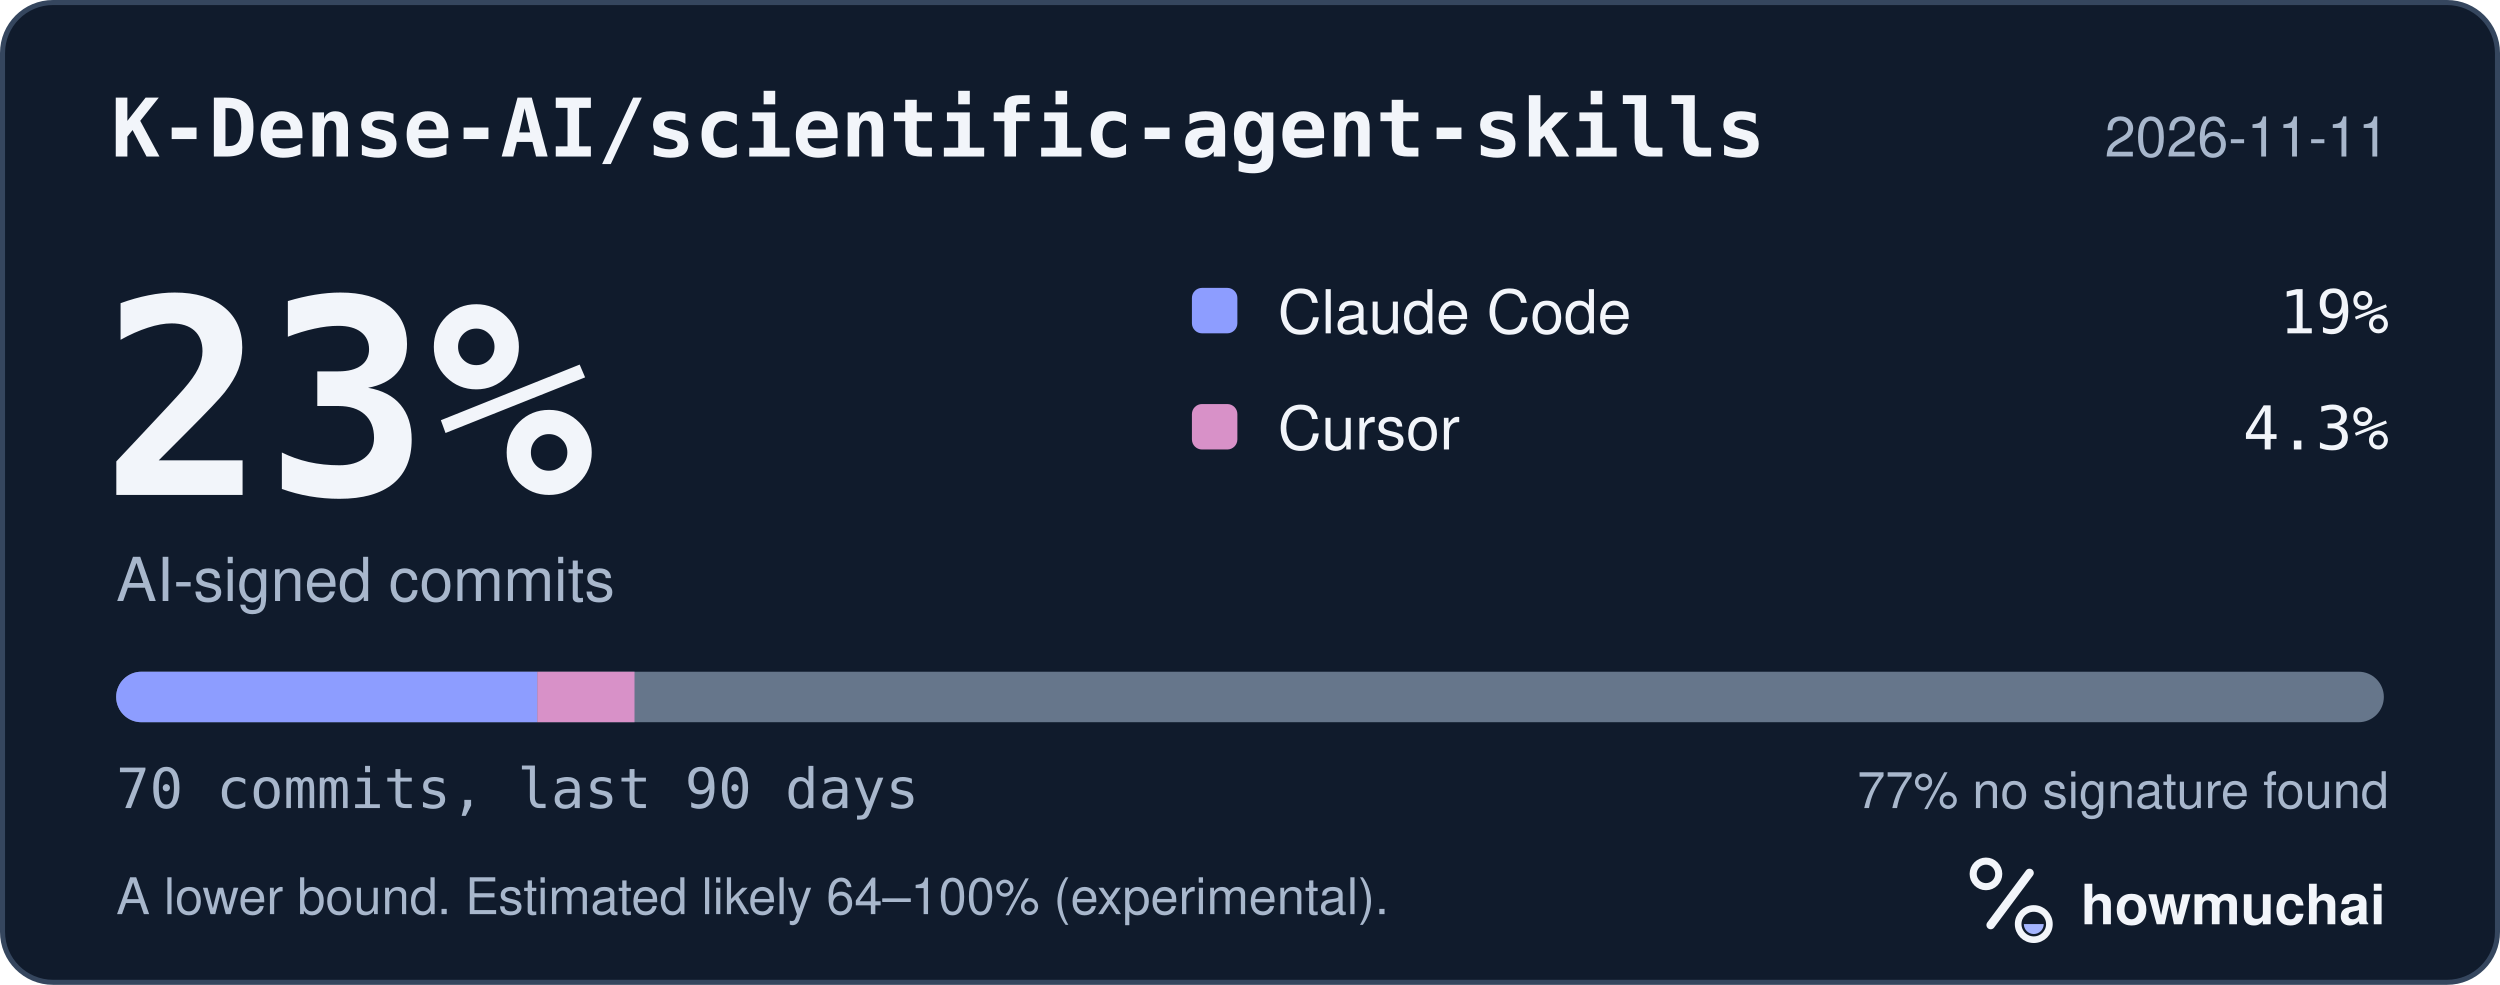
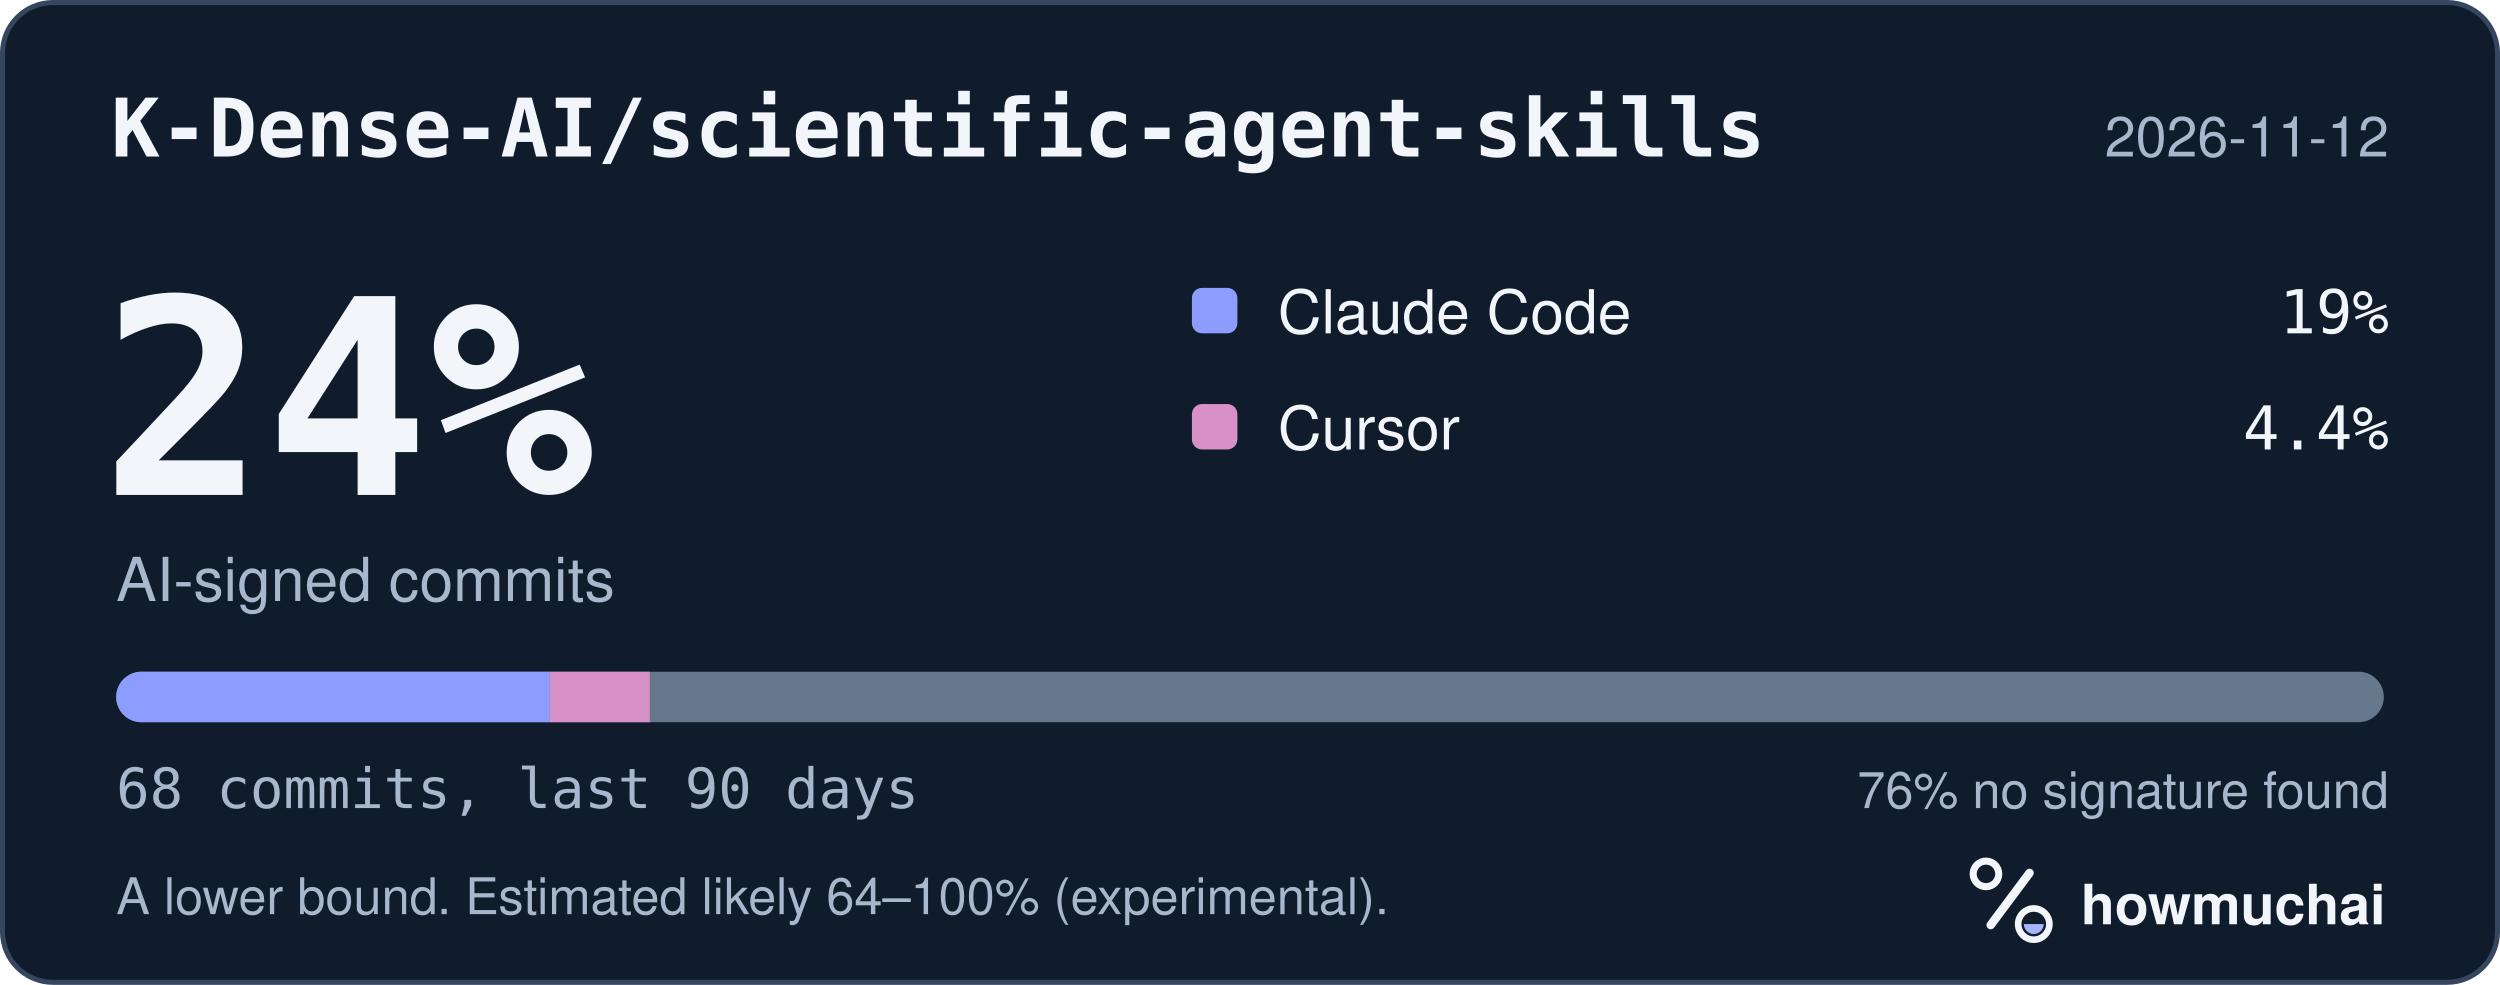
<svg xmlns="http://www.w3.org/2000/svg" width="495" height="195" viewBox="0 0 495 195" role="img" aria-labelledby="hm-t hm-d">
  <rect x="0.5" y="0.5" width="494" height="194" rx="10" fill="#101B2C" stroke="#35465E" />
  <text x="22" y="31" fill="#F2F5FA" font-family="ui-monospace, SF Mono, Menlo, Consolas, IBM Plex Mono, monospace" font-size="16" font-weight="600">K-Dense-AI/scientific-agent-skills</text>
-   <text x="473" y="31" fill="#A8B7CC" font-family="-apple-system, BlinkMacSystemFont, Segoe UI, Helvetica, Arial, Fira Sans, sans-serif" font-size="11" text-anchor="end">2026-11-11</text>
-   <text x="20" y="98" fill="#F2F5FA" font-family="ui-monospace, SF Mono, Menlo, Consolas, IBM Plex Mono, monospace" font-size="54" font-weight="700">23%</text>
+   <text x="473" y="31" fill="#A8B7CC" font-family="-apple-system, BlinkMacSystemFont, Segoe UI, Helvetica, Arial, Fira Sans, sans-serif" font-size="11" text-anchor="end">2026-11-12</text>
+   <text x="20" y="98" fill="#F2F5FA" font-family="ui-monospace, SF Mono, Menlo, Consolas, IBM Plex Mono, monospace" font-size="54" font-weight="700">24%</text>
  <text x="23" y="119" fill="#A8B7CC" font-family="-apple-system, BlinkMacSystemFont, Segoe UI, Helvetica, Arial, Fira Sans, sans-serif" font-size="12">AI-signed commits</text>
  <rect x="236" y="57" width="9" height="9" rx="2" fill="#8D9DFF" />
  <text x="253" y="66" fill="#F2F5FA" font-family="-apple-system, BlinkMacSystemFont, Segoe UI, Helvetica, Arial, Fira Sans, sans-serif" font-size="12">Claude Code</text>
  <text x="473" y="66" fill="#F2F5FA" font-family="ui-monospace, SF Mono, Menlo, Consolas, IBM Plex Mono, monospace" font-size="12" text-anchor="end">19%</text>
  <rect x="236" y="80" width="9" height="9" rx="2" fill="#D891C8" />
  <text x="253" y="89" fill="#F2F5FA" font-family="-apple-system, BlinkMacSystemFont, Segoe UI, Helvetica, Arial, Fira Sans, sans-serif" font-size="12">Cursor</text>
-   <text x="473" y="89" fill="#F2F5FA" font-family="ui-monospace, SF Mono, Menlo, Consolas, IBM Plex Mono, monospace" font-size="12" text-anchor="end">4.3%</text>
+   <text x="473" y="89" fill="#F2F5FA" font-family="ui-monospace, SF Mono, Menlo, Consolas, IBM Plex Mono, monospace" font-size="12" text-anchor="end">4.4%</text>
  <defs>
    <clipPath id="hm-bar">
      <rect x="23" y="133" width="449" height="10" rx="5" />
    </clipPath>
  </defs>
  <rect x="23" y="133" width="449" height="10" rx="5" fill="#66768B" />
  <g clip-path="url(#hm-bar)">
-     <rect x="23.00" y="133" width="83.39" height="10" fill="#8D9DFF" />
-     <rect x="106.39" y="133" width="19.24" height="10" fill="#D891C8" />
+     <rect x="23.00" y="133" width="85.84" height="10" fill="#8D9DFF" />
+     <rect x="108.84" y="133" width="19.81" height="10" fill="#D891C8" />
  </g>
-   <text x="23" y="160" fill="#A8B7CC" font-family="ui-monospace, SF Mono, Menlo, Consolas, IBM Plex Mono, monospace" font-size="11">70 commits, last 90 days</text>
-   <text x="473" y="160" fill="#A8B7CC" font-family="-apple-system, BlinkMacSystemFont, Segoe UI, Helvetica, Arial, Fira Sans, sans-serif" font-size="10" text-anchor="end">77% no signature found</text>
+   <text x="23" y="160" fill="#A8B7CC" font-family="ui-monospace, SF Mono, Menlo, Consolas, IBM Plex Mono, monospace" font-size="11">68 commits, last 90 days</text>
+   <text x="473" y="160" fill="#A8B7CC" font-family="-apple-system, BlinkMacSystemFont, Segoe UI, Helvetica, Arial, Fira Sans, sans-serif" font-size="10" text-anchor="end">76% no signature found</text>
  <text x="23" y="181" fill="#A8B7CC" font-family="-apple-system, BlinkMacSystemFont, Segoe UI, Helvetica, Arial, Fira Sans, sans-serif" font-size="10">A lower bound. Estimated likely 64–100% (experimental).</text>
  <g transform="translate(386 166) scale(0.046875)">
    <circle cx="154" cy="150" r="54" fill="none" stroke="#F2F5FA" stroke-width="30" />
    <path d="M174 366 338 146" fill="none" stroke="#F2F5FA" stroke-width="36" stroke-linecap="round" />
    <circle cx="356" cy="362" r="66" fill="none" stroke="#F2F5FA" stroke-width="28" />
    <path d="M314 362a42 42 0 0 0 84 0Z" fill="#A4B5FF" />
  </g>
  <text x="412" y="183" fill="#F2F5FA" font-family="-apple-system, BlinkMacSystemFont, Segoe UI, Helvetica, Arial, Fira Sans, sans-serif" font-size="11" font-weight="650">howmuchai</text>
</svg>
